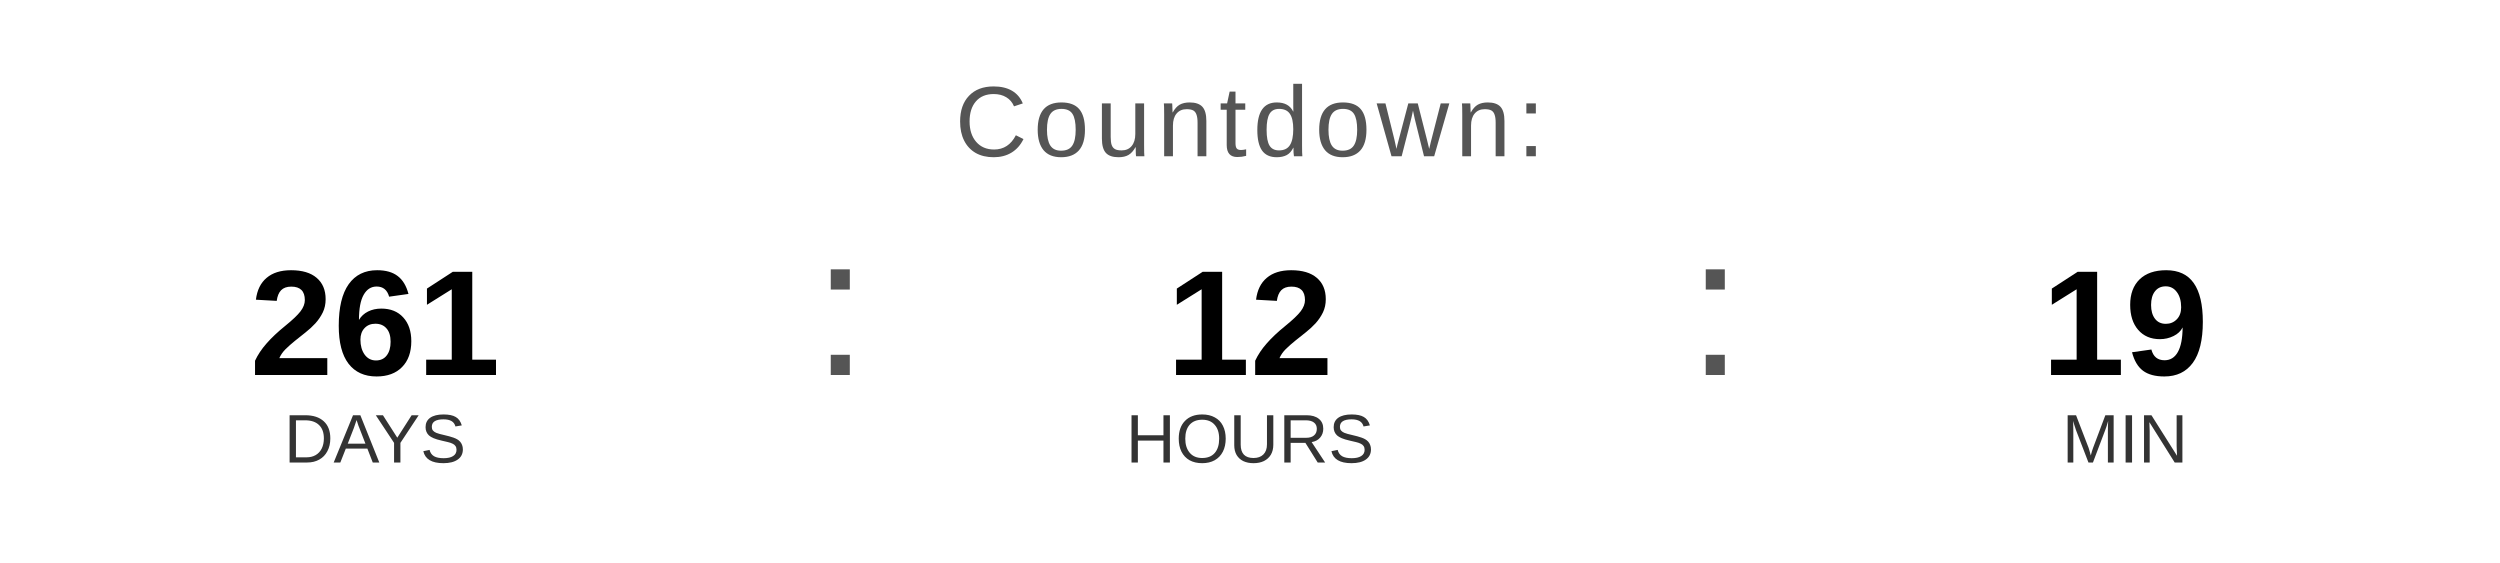
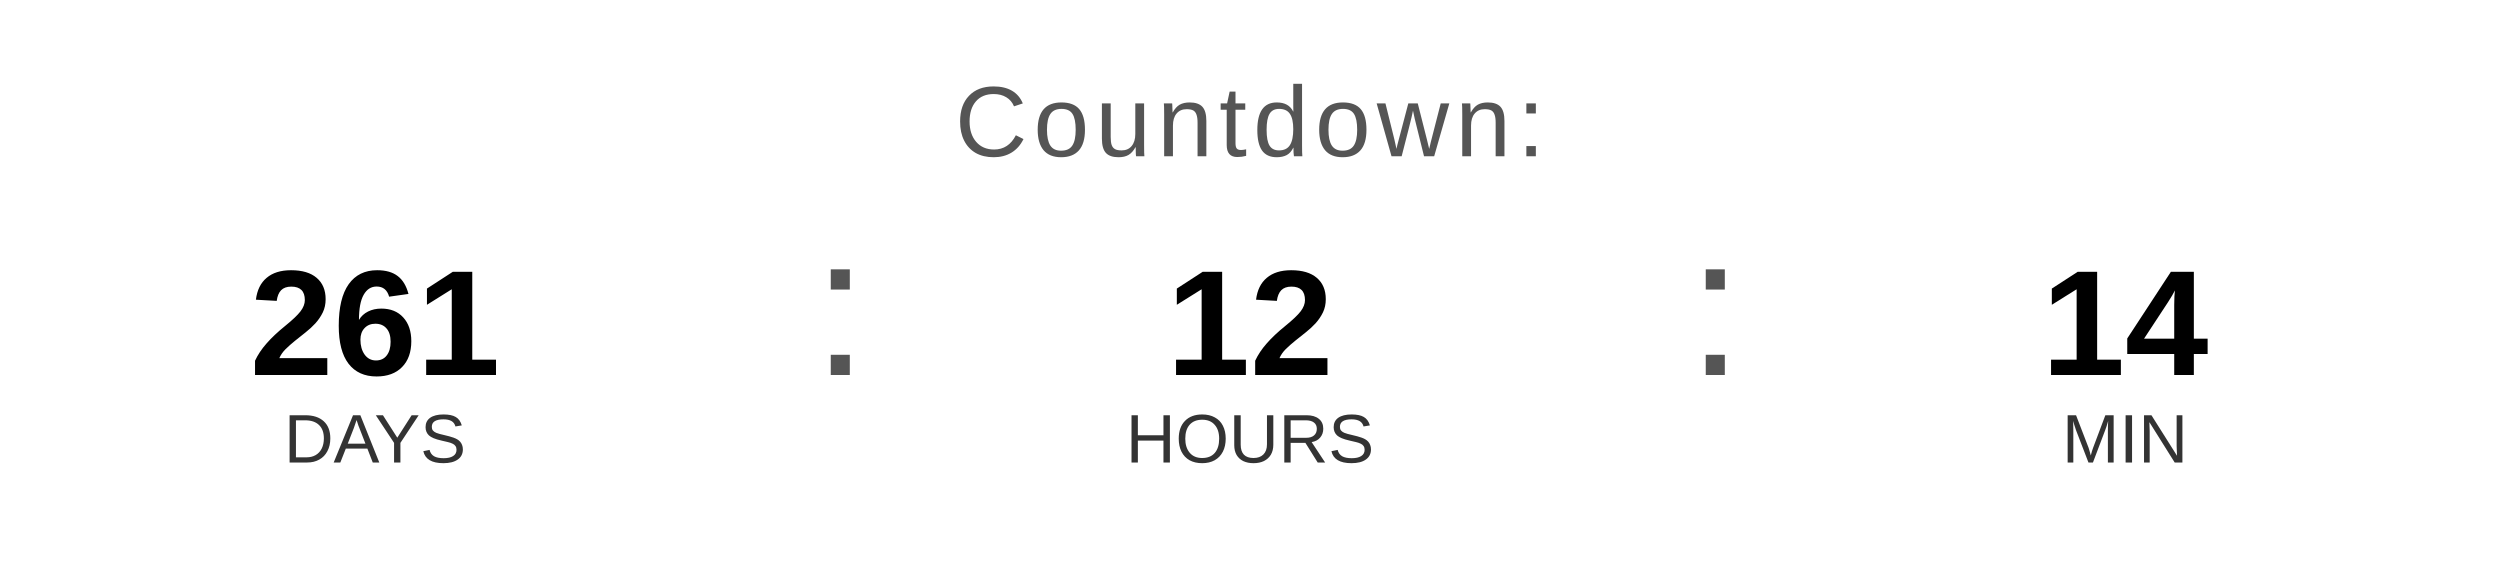
<svg xmlns="http://www.w3.org/2000/svg" width="400" height="90" viewBox="0 0 400 90">
  <text x="200" y="25" font-family="Arial, Helvetica, sans-serif" font-size="16" fill="#555555" text-anchor="middle" letter-spacing="1">
    Countdown:
  </text>
  <text x="60" y="60" font-family="Arial, Helvetica, sans-serif" font-size="24" font-weight="bold" fill="#000000" text-anchor="middle">261</text>
  <text x="60" y="74" font-family="Arial, Helvetica, sans-serif" font-size="11" fill="#333333" text-anchor="middle">DAYS</text>
  <text x="130" y="60" font-family="Arial, sans-serif" font-size="32" fill="#555555">:</text>
  <text x="200" y="60" font-family="Arial, Helvetica, sans-serif" font-size="24" font-weight="bold" fill="#000000" text-anchor="middle">12</text>
  <text x="200" y="74" font-family="Arial, Helvetica, sans-serif" font-size="11" fill="#333333" text-anchor="middle">HOURS</text>
  <text x="270" y="60" font-family="Arial, sans-serif" font-size="32" fill="#555555">:</text>
-   <text x="340" y="60" font-family="Arial, Helvetica, sans-serif" font-size="24" font-weight="bold" fill="#000000" text-anchor="middle">19</text>
+   <text x="340" y="60" font-family="Arial, Helvetica, sans-serif" font-size="24" font-weight="bold" fill="#000000" text-anchor="middle">14</text>
  <text x="340" y="74" font-family="Arial, Helvetica, sans-serif" font-size="11" fill="#333333" text-anchor="middle">MIN</text>
</svg>
